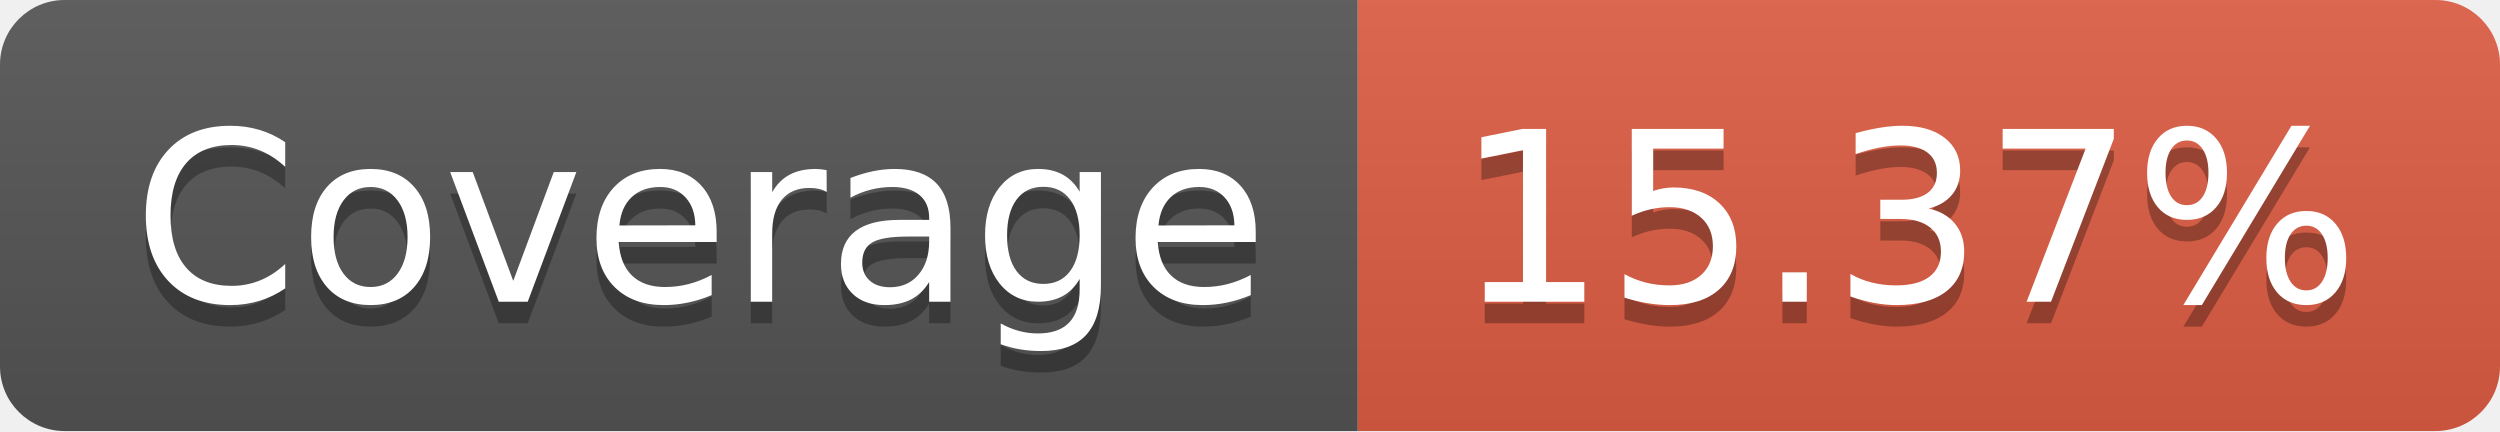
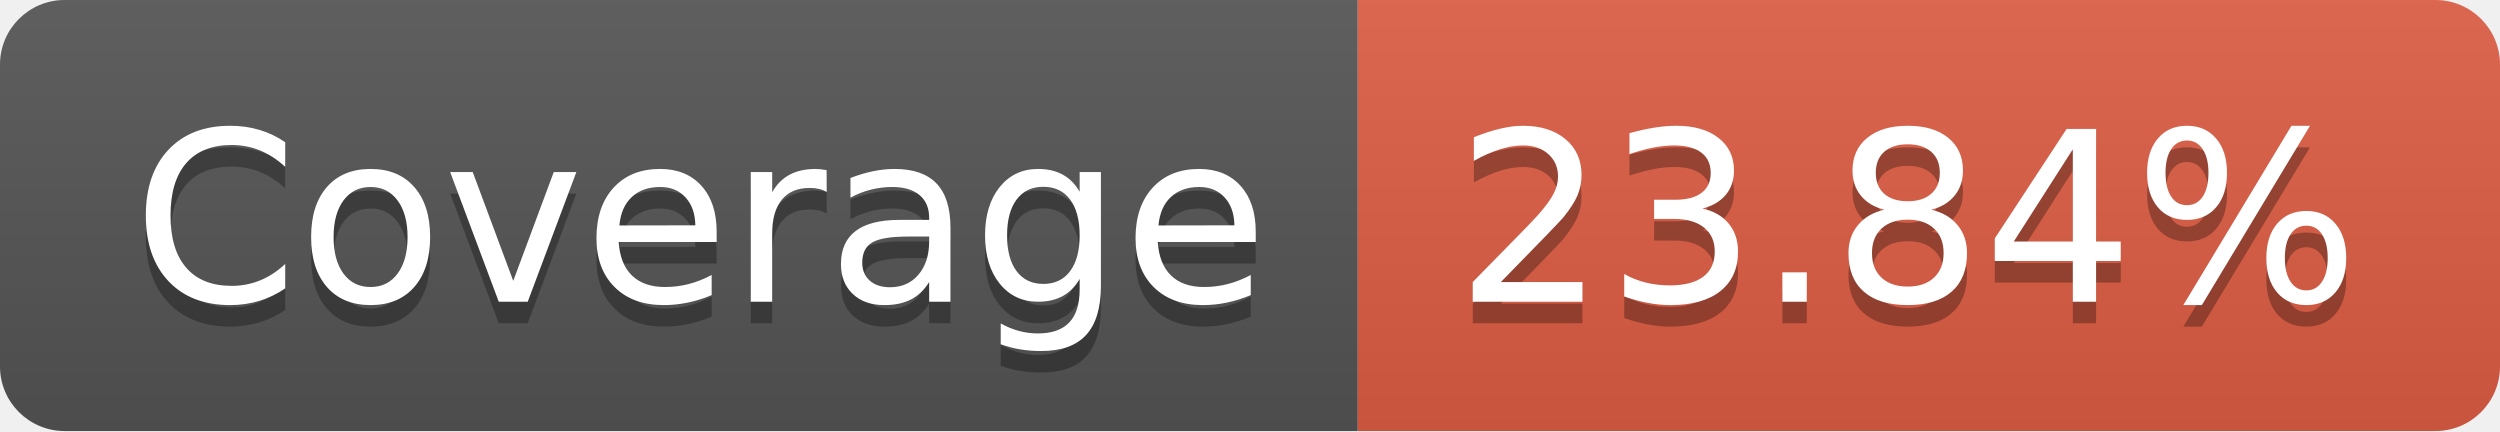
- <svg xmlns="http://www.w3.org/2000/svg" width="116" height="20" role="img" aria-label="Coverage: 15.37%">
+ <svg xmlns="http://www.w3.org/2000/svg" width="116" height="20" role="img" aria-label="Coverage: 23.84%">
  <linearGradient id="s" x2="0" y2="100%">
    <stop offset="0" stop-color="#bbb" stop-opacity=".1" />
    <stop offset="1" stop-opacity=".1" />
  </linearGradient>
  <clipPath id="r">
    <rect width="116" height="20" rx="3" fill="#fff" />
  </clipPath>
  <g clip-path="url(#r)">
    <rect width="63" height="20" fill="#555" />
    <rect x="63" width="53" height="20" fill="#e05d44" />
    <rect width="116" height="20" fill="url(#s)" />
  </g>
  <g fill="#fff" text-anchor="middle" font-family="Verdana,Geneva,DejaVu Sans,sans-serif" text-rendering="geometricPrecision" font-size="110">
    <text aria-hidden="true" x="325" y="150" fill="#010101" fill-opacity=".3" transform="scale(.1)" textLength="530">Coverage</text>
    <text x="325" y="140" transform="scale(.1)" fill="#fff" textLength="530">Coverage</text>
-     <text aria-hidden="true" x="885" y="150" fill="#010101" fill-opacity=".3" transform="scale(.1)" textLength="430">15.37%</text>
-     <text x="885" y="140" transform="scale(.1)" fill="#fff" textLength="430">15.37%</text>
+     <text aria-hidden="true" x="885" y="150" fill="#010101" fill-opacity=".3" transform="scale(.1)" textLength="430">23.84%</text>
+     <text x="885" y="140" transform="scale(.1)" fill="#fff" textLength="430">23.84%</text>
  </g>
</svg>
